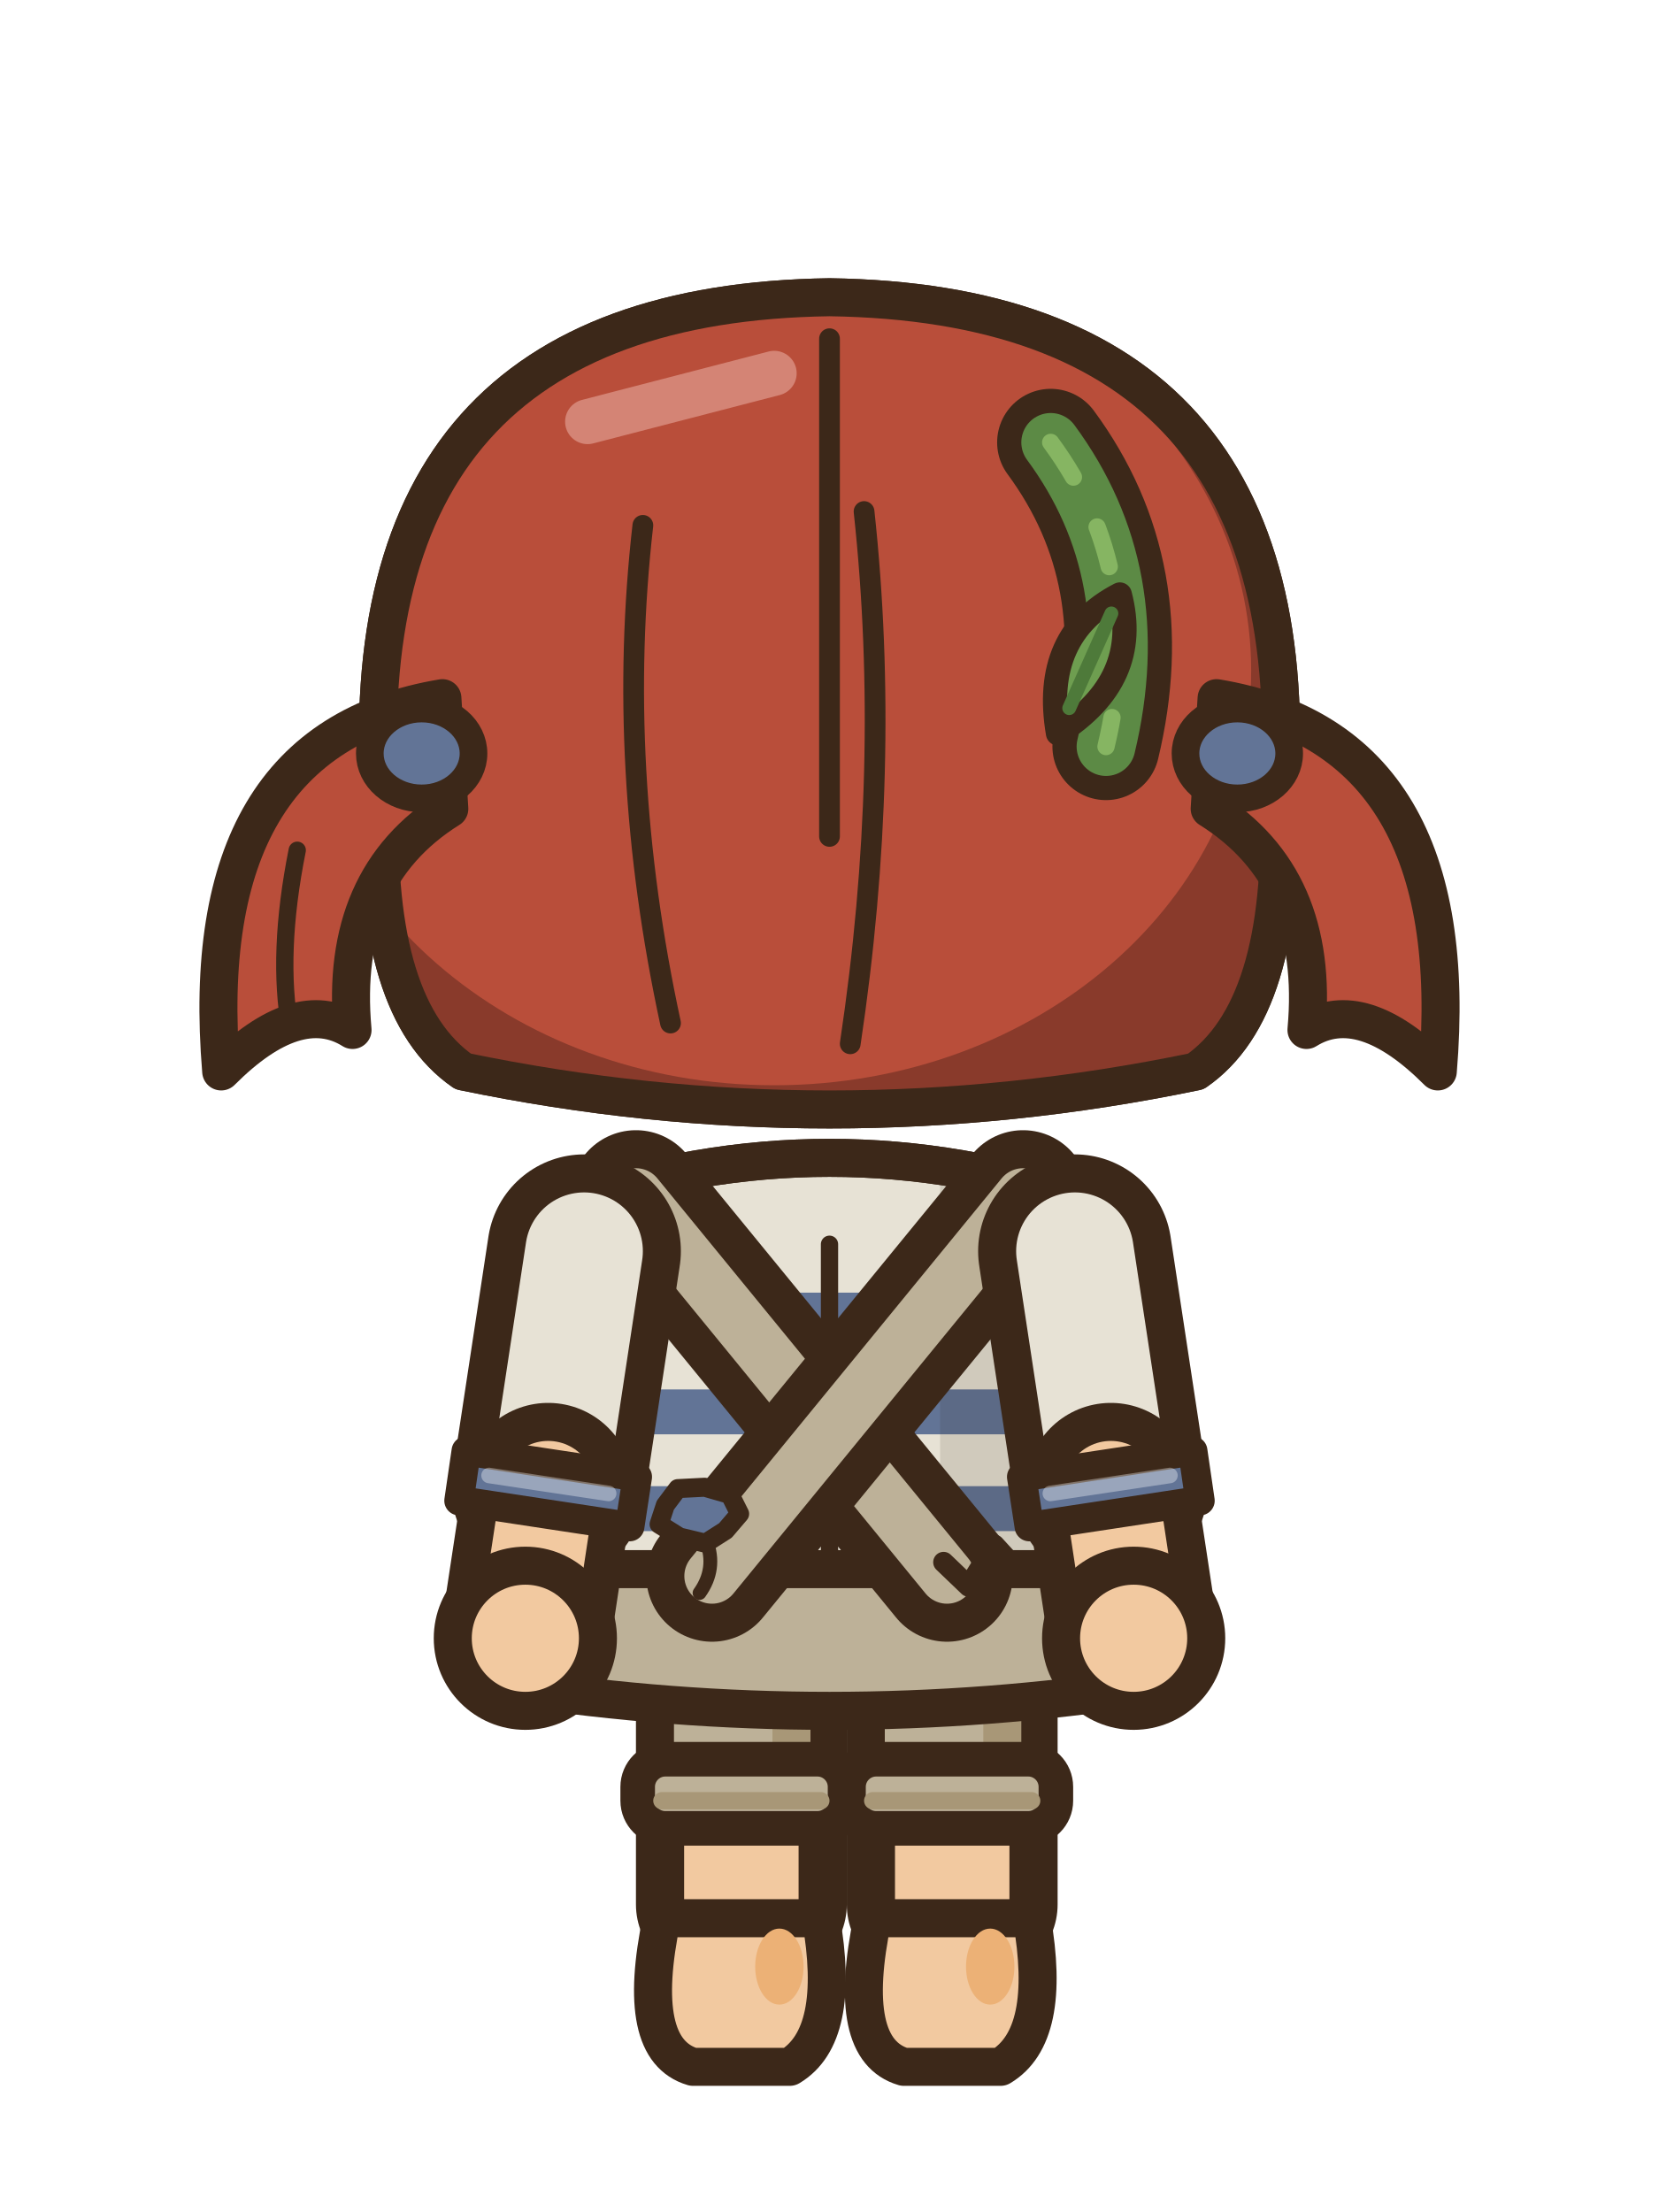
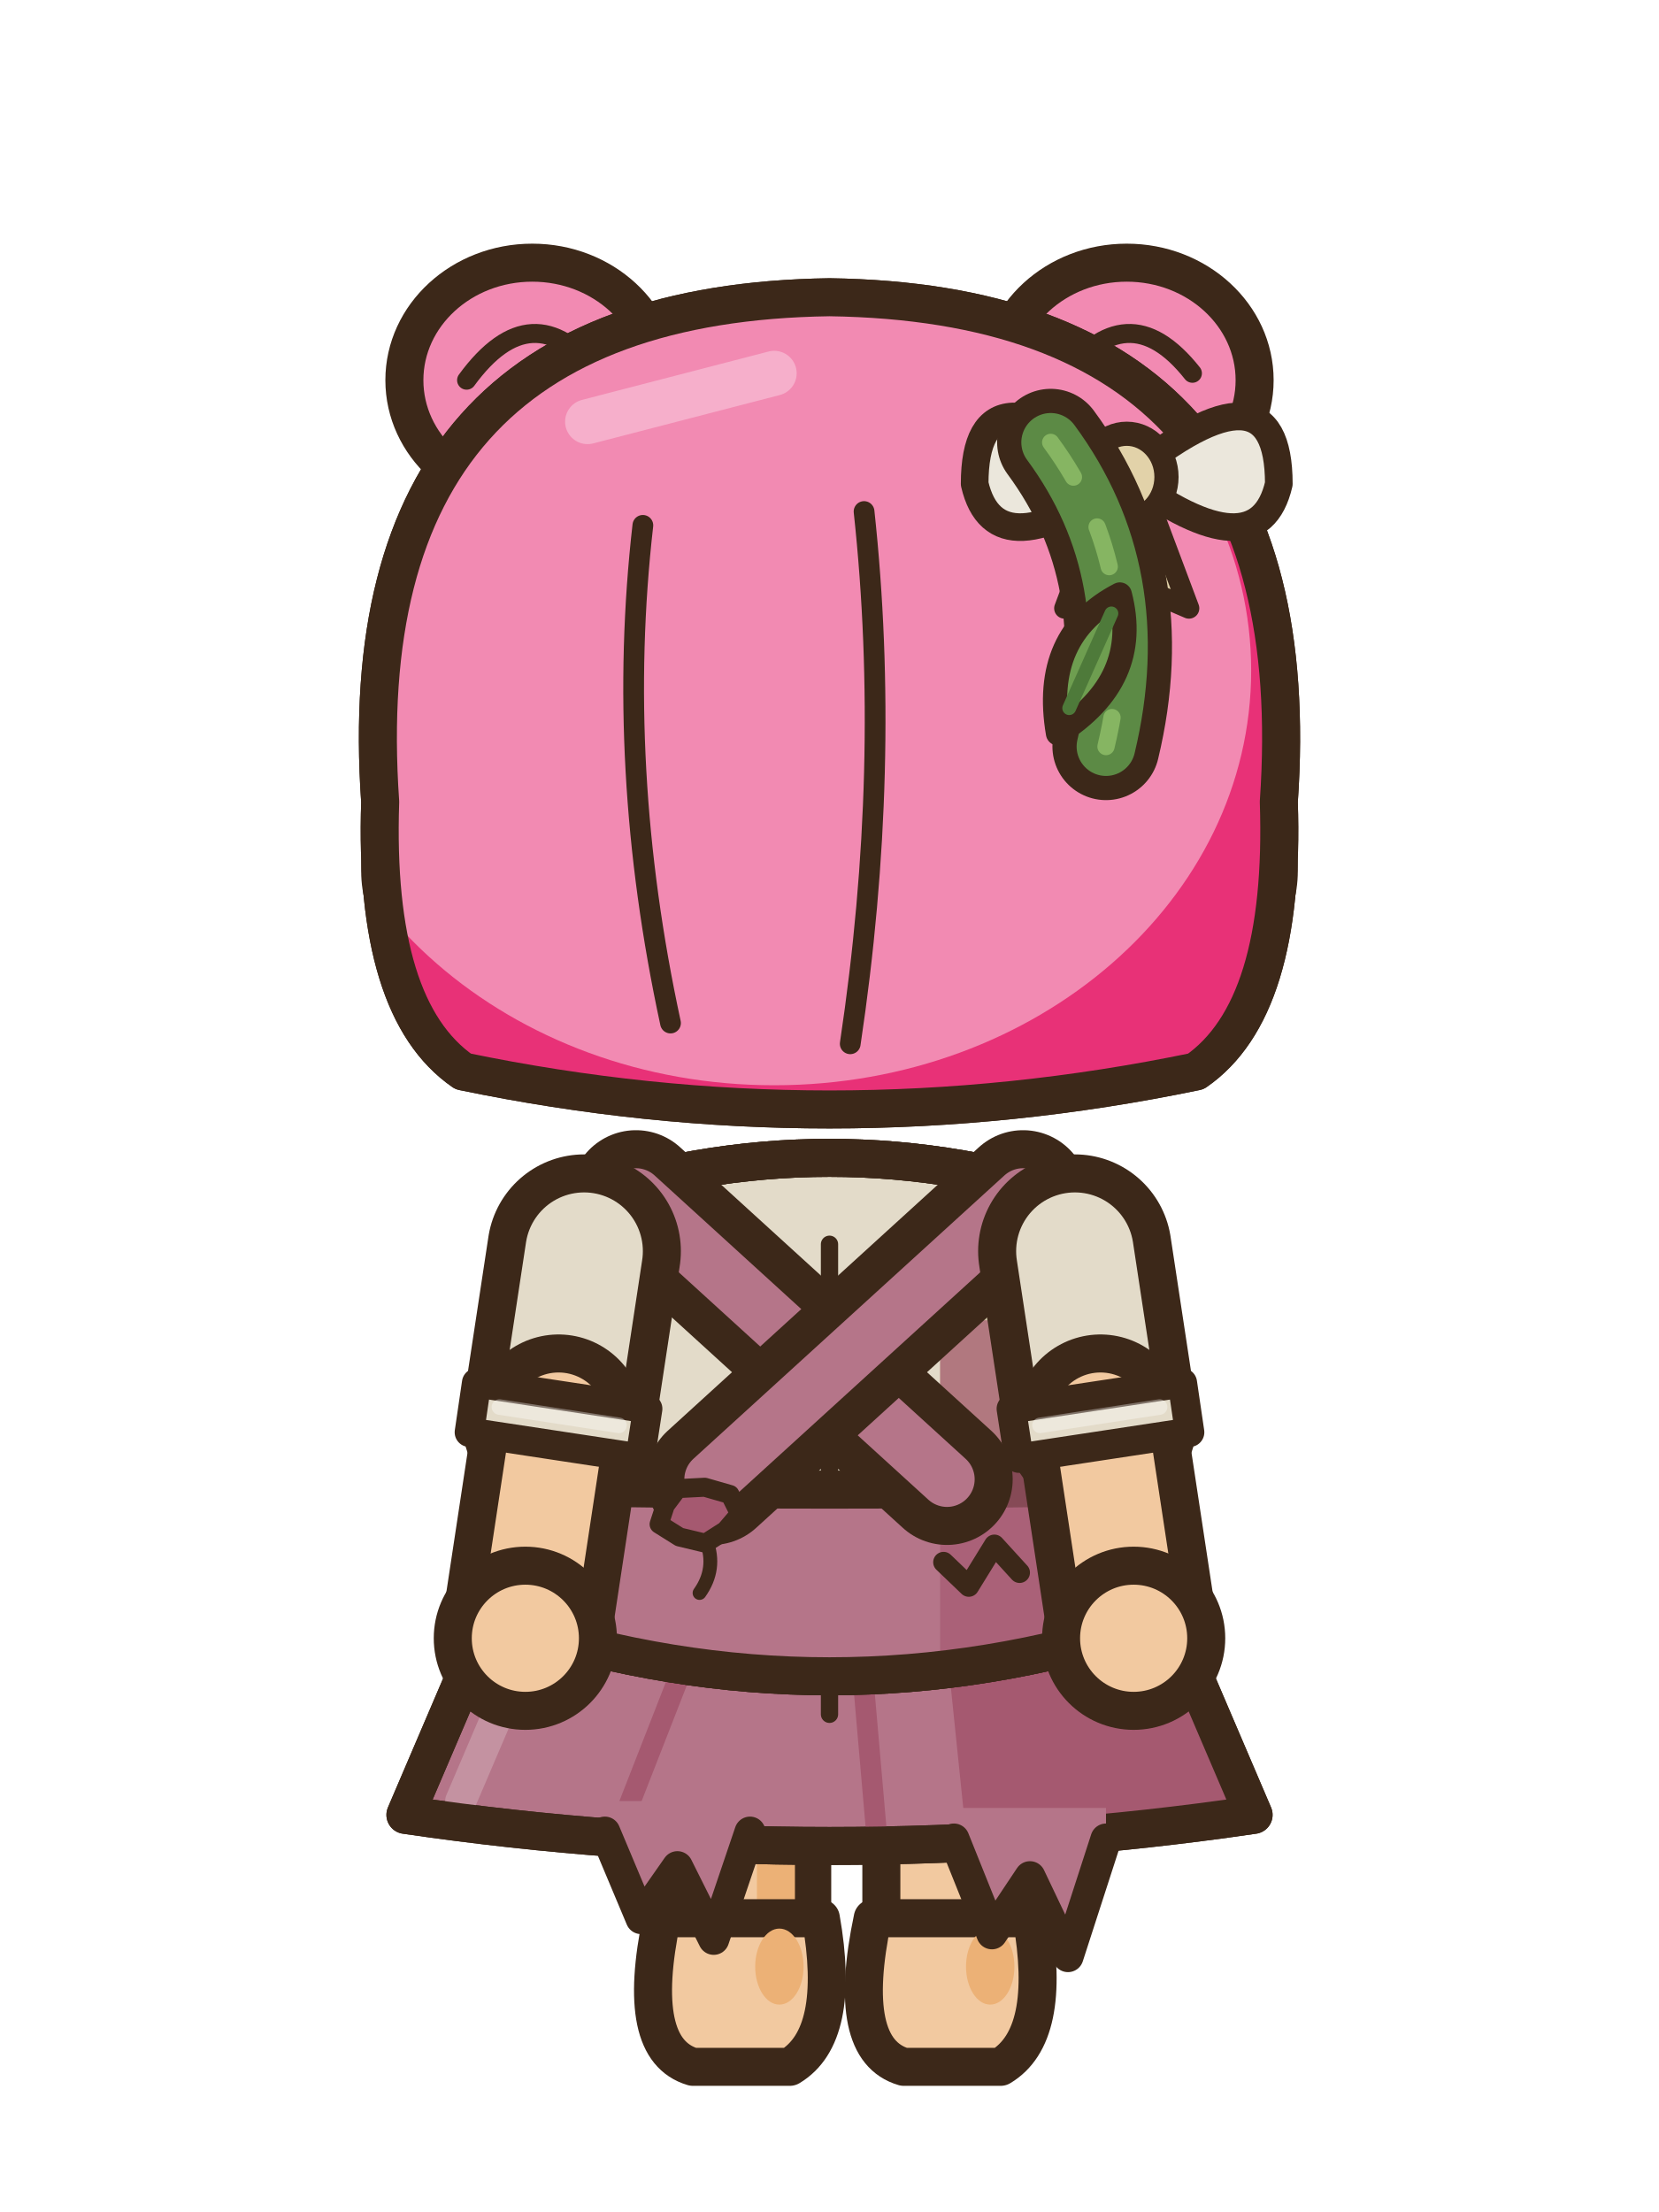
<svg xmlns="http://www.w3.org/2000/svg" width="48" height="64" viewBox="0 0 48 64">
  <g transform="translate(0 -1)">
-     <rect x="25.05" y="47.7" width="5" height="10" rx="1.6" fill="#BDB198" stroke="#3C2819" stroke-width="1.1" stroke-linejoin="round" stroke-linecap="round" />
-     <rect x="28.45" y="48.3" width="1.1" height="8.4" rx="0.5" fill="#A89777" />
-     <rect x="25.35" y="53.3" width="4.4" height="4.2" fill="#F2C9A0" stroke="#3C2819" stroke-width="1.1" />
-     <rect x="25.9" y="53.9" width="3.3" height="3.8" fill="#F2C9A0" />
+     <rect x="25.5" y="47.7" width="4.1" height="10" rx="1.6" fill="#F2C9A0" stroke="#3C2819" stroke-width="1.1" stroke-linejoin="round" stroke-linecap="round" />
+     <rect x="28" y="48.3" width="1.1" height="8.4" rx="0.5" fill="#ECB176" />
    <path d="M25.25,56.5 L29.85,56.5 Q30.45,59.9 28.95,60.8 L26.15,60.8 Q24.45,60.3 25.25,56.5 Z" fill="#F2C9A0" stroke="#3C2819" stroke-width="1.1" stroke-linejoin="round" stroke-linecap="round" />
    <ellipse cx="28.65" cy="57.9" rx="0.7" ry="1.1" fill="#ECB176" stroke="none" />
-     <rect x="24.55" y="51.9" width="6" height="2" rx="0.8" fill="#BDB198" stroke="#3C2819" stroke-width="1" />
-     <line x1="25.25" y1="53.1" x2="29.85" y2="53.1" stroke="#A89777" stroke-width="0.5" stroke-linecap="round" />
-     <rect x="18.95" y="47.7" width="5" height="10" rx="1.6" fill="#BDB198" stroke="#3C2819" stroke-width="1.1" stroke-linejoin="round" stroke-linecap="round" />
-     <rect x="22.35" y="48.3" width="1.1" height="8.4" rx="0.5" fill="#A89777" />
-     <rect x="19.25" y="53.3" width="4.4" height="4.2" fill="#F2C9A0" stroke="#3C2819" stroke-width="1.1" />
-     <rect x="19.8" y="53.9" width="3.3" height="3.8" fill="#F2C9A0" />
+     <rect x="19.4" y="47.7" width="4.1" height="10" rx="1.6" fill="#F2C9A0" stroke="#3C2819" stroke-width="1.1" stroke-linejoin="round" stroke-linecap="round" />
+     <rect x="21.9" y="48.3" width="1.1" height="8.4" rx="0.5" fill="#ECB176" />
    <path d="M19.15,56.5 L23.75,56.5 Q24.35,59.9 22.85,60.8 L20.05,60.8 Q18.35,60.3 19.15,56.5 Z" fill="#F2C9A0" stroke="#3C2819" stroke-width="1.1" stroke-linejoin="round" stroke-linecap="round" />
    <ellipse cx="22.55" cy="57.9" rx="0.7" ry="1.1" fill="#ECB176" stroke="none" />
-     <rect x="18.45" y="51.9" width="6" height="2" rx="0.8" fill="#BDB198" stroke="#3C2819" stroke-width="1" />
-     <line x1="19.15" y1="53.1" x2="23.75" y2="53.1" stroke="#A89777" stroke-width="0.5" stroke-linecap="round" />
    <g transform="translate(0 3.2)">
-       <path d="M16.4,32.6 Q24,30 31.6,32.6 Q32.4,38.7 33.2,44.8 Q24,47.8 14.8,44.8 Q15.6,38.7 16.4,32.6 Z" fill="#E7E2D5" stroke="#3C2819" stroke-width="1.1" stroke-linejoin="round" stroke-linecap="round" />
+       <path d="M14.6,43.6 L33.4,43.6 L36.27,50.31 Q24,52.11 11.73,50.31 Z" fill="#B57589" stroke="#3C2819" stroke-width="1.1" stroke-linejoin="round" stroke-linecap="round" />
+       <clipPath id="a1nnnemarche3sk">
+         <path d="M14.6,43.6 L33.4,43.6 L36.27,50.31 Q24,52.11 11.73,50.31 Z" />
+       </clipPath>
+       <g clip-path="url(#a1nnnemarche3sk)">
+         <path d="M27.2,43.6 L48,43.6 L48,53.31 L28.2,53.31 Z" fill="#A55970" />
+         <line x1="19.77" y1="46" x2="17.93" y2="50.71" stroke="#A55970" stroke-width="0.6" stroke-linecap="round" />
+         <line x1="24.94" y1="46" x2="25.35" y2="50.71" stroke="#A55970" stroke-width="0.6" stroke-linecap="round" />
+         <line x1="15.6" y1="44.6" x2="13.33" y2="49.91" stroke="#C492A1" stroke-width="0.9" stroke-linecap="round" />
+       </g>
+       <path d="M14.6,43.6 L33.4,43.6 L36.27,50.31 Q24,52.11 11.73,50.31 Z" fill="none" stroke="#3C2819" stroke-width="1.1" stroke-linejoin="round" stroke-linecap="round" />
+       <path d="M16.4,32.6 Q24,30 31.6,32.6 Q32.4,38.7 33.2,44.8 Q24,47.8 14.8,44.8 Q15.6,38.7 16.4,32.6 Z" fill="#E3DBC9" stroke="#3C2819" stroke-width="1.1" stroke-linejoin="round" stroke-linecap="round" />
      <clipPath id="a1nnnemarche3t">
        <path d="M16.4,32.6 Q24,30 31.6,32.6 Q32.4,38.7 33.2,44.8 Q24,47.8 14.8,44.8 Q15.6,38.7 16.4,32.6 Z" />
      </clipPath>
      <g clip-path="url(#a1nnnemarche3t)">
-         <rect x="8" y="35.2" width="32" height="1.3" fill="#627496" />
-         <rect x="8" y="38" width="32" height="1.3" fill="#627496" />
-         <rect x="8" y="40.8" width="32" height="1.3" fill="#627496" />
-         <rect x="8" y="43.6" width="32" height="1.3" fill="#627496" />
-         <rect x="8" y="46.4" width="32" height="1.3" fill="#627496" />
-         <rect x="27.2" y="30" width="14" height="22" fill="rgba(60,40,25,.13)" />
+         <rect x="27.2" y="30" width="14" height="22" fill="#CEC1A2" />
+         <path d="M8,44.2 Q24,47.2 40,44.2 L40,52 L8,52 Z" fill="#CEC1A2" />
+         <rect x="16.5" y="34" width="1.3" height="10" rx="0.6" fill="#E7E1D1" />
      </g>
      <path d="M16.4,32.6 Q24,30 31.6,32.6 Q32.4,38.7 33.2,44.8 Q24,47.8 14.8,44.8 Q15.6,38.7 16.4,32.6 Z" fill="none" stroke="#3C2819" stroke-width="1.1" stroke-linejoin="round" stroke-linecap="round" />
      <path d="M24,33.8 L24,47.4" fill="none" stroke="#3C2819" stroke-width="0.5" stroke-linejoin="round" stroke-linecap="round" />
-       <path d="M15,43.2 L33,43.2 L33.2,46.6 Q24,48 14.8,46.6 Z" fill="#BDB198" stroke="#3C2819" stroke-width="1.1" stroke-linejoin="round" stroke-linecap="round" />
-       <path d="M15.8,43.4 L16.2,46.2" fill="none" stroke="#3C2819" stroke-width="0.5" stroke-linejoin="round" stroke-linecap="round" />
-       <line x1="18.4" y1="32.4" x2="27.4" y2="43.4" stroke="#3C2819" stroke-width="3.8" stroke-linecap="round" />
-       <line x1="18.4" y1="32.4" x2="27.4" y2="43.4" stroke="#BDB198" stroke-width="1.6" stroke-linecap="round" />
-       <line x1="29.6" y1="32.4" x2="20.6" y2="43.4" stroke="#3C2819" stroke-width="3.8" stroke-linecap="round" />
-       <line x1="29.6" y1="32.4" x2="20.6" y2="43.4" stroke="#BDB198" stroke-width="1.6" stroke-linecap="round" />
+       <clipPath id="a1nnnemarche3rb">
+         <path d="M16.4,32.6 Q24,30 31.6,32.6 Q32.4,38.7 33.2,44.8 Q24,47.8 14.8,44.8 Q15.6,38.7 16.4,32.6 Z" />
+       </clipPath>
+       <g clip-path="url(#a1nnnemarche3rb)">
+         <path d="M0,40.2 Q24,41.6 48,40.2 L48,50 L0,50 Z" fill="#B57589" stroke="#3C2819" stroke-width="1.1" stroke-linejoin="round" stroke-linecap="round" />
+         <rect x="27.2" y="36" width="14" height="12" fill="#A55970" opacity="0.7" />
+       </g>
+       <path d="M16.4,32.6 Q24,30 31.6,32.6 Q32.4,38.7 33.2,44.8 Q24,47.8 14.8,44.8 Q15.6,38.7 16.4,32.6 Z" fill="none" stroke="#3C2819" stroke-width="1.1" stroke-linejoin="round" stroke-linecap="round" />
+       <line x1="18.4" y1="32.4" x2="27.4" y2="40.6" stroke="#3C2819" stroke-width="3.8" stroke-linecap="round" />
+       <line x1="18.4" y1="32.4" x2="27.4" y2="40.6" stroke="#B57589" stroke-width="1.6" stroke-linecap="round" />
+       <line x1="29.6" y1="32.4" x2="20.6" y2="40.6" stroke="#3C2819" stroke-width="3.8" stroke-linecap="round" />
+       <line x1="29.6" y1="32.4" x2="20.6" y2="40.6" stroke="#B57589" stroke-width="1.6" stroke-linecap="round" />
    </g>
-     <path d="M21.4,44.8 L20.99,45.28 L20.41,45.65 L19.66,45.47 L19.07,45.1 L19.25,44.55 L19.61,44.07 L20.39,44.03 L21.12,44.24 Z" fill="#627496" stroke="#3C2819" stroke-width="0.55" stroke-linejoin="round" />
+     <path d="M21.4,44.8 L20.99,45.28 L20.41,45.65 L19.66,45.47 L19.07,45.1 L19.25,44.55 L19.61,44.07 L20.39,44.03 L21.12,44.24 Z" fill="#A55970" stroke="#3C2819" stroke-width="0.55" stroke-linejoin="round" />
    <path d="M20.44,45.59 q0.3,0.8 -0.2,1.5" fill="none" stroke="#3C2819" stroke-width="0.4" stroke-linecap="round" />
    <path d="M27.3,46.2 L28.03,46.9 L28.77,45.7 L29.5,46.5" fill="none" stroke="#3C2819" stroke-width="0.6" stroke-linecap="round" stroke-linejoin="round" />
-     <path d="M31.1,37.2 L32.14,44.05" fill="none" stroke="#3C2819" stroke-width="5.6" stroke-linecap="round" stroke-linejoin="round" />
-     <path d="M31.1,37.2 L32.14,44.05" fill="none" stroke="#E7E2D5" stroke-width="3.4" stroke-linecap="round" stroke-linejoin="round" />
-     <path d="M32.14,44.05 L32.8,48.4" fill="none" stroke="#3C2819" stroke-width="4.92" stroke-linecap="round" stroke-linejoin="round" />
-     <path d="M32.14,44.05 L32.8,48.4" fill="none" stroke="#F2C9A0" stroke-width="2.72" stroke-linecap="round" stroke-linejoin="round" />
-     <path d="M29.56,43.73 L29.78,45.17 L34.72,44.42 L34.51,42.98 Z" fill="#627496" stroke="#3C2819" stroke-width="0.85" stroke-linejoin="round" />
-     <line x1="30.39" y1="44.21" x2="33.85" y2="43.69" stroke="rgba(255,255,255,.35)" stroke-width="0.45" stroke-linecap="round" />
+     <path d="M17.5,53.11 L17.5,54.01 L18.55,56.51 L19.6,55.01 L20.65,57.11 L21.7,54.01 L21.7,53.11 Z" fill="#B57589" />
+     <path d="M17.5,54.01 L18.55,56.51 L19.6,55.01 L20.65,57.11 L21.7,54.01" fill="none" stroke="#3C2819" stroke-width="0.9" stroke-linejoin="round" stroke-linecap="round" />
+     <path d="M27.6,53.31 L27.6,54.21 L28.7,56.95 L29.8,55.3 L30.9,57.61 L32,54.21 L32,53.31 Z" fill="#B57589" />
+     <path d="M27.6,54.21 L28.7,56.95 L29.8,55.3 L30.9,57.61 L32,54.21" fill="none" stroke="#3C2819" stroke-width="0.9" stroke-linejoin="round" stroke-linecap="round" />
+     <path d="M31.1,37.2 L31.84,42.07" fill="none" stroke="#3C2819" stroke-width="5.6" stroke-linecap="round" stroke-linejoin="round" />
+     <path d="M31.1,37.2 L31.84,42.07" fill="none" stroke="#E3DBC9" stroke-width="3.4" stroke-linecap="round" stroke-linejoin="round" />
+     <path d="M31.84,42.07 L32.8,48.4" fill="none" stroke="#3C2819" stroke-width="4.92" stroke-linecap="round" stroke-linejoin="round" />
+     <path d="M31.84,42.07 L32.8,48.4" fill="none" stroke="#F2C9A0" stroke-width="2.72" stroke-linecap="round" stroke-linejoin="round" />
+     <path d="M29.26,41.76 L29.48,43.19 L34.42,42.44 L34.21,41.01 Z" fill="#E3DBC9" stroke="#3C2819" stroke-width="0.85" stroke-linejoin="round" />
+     <line x1="30.09" y1="42.24" x2="33.55" y2="41.71" stroke="rgba(255,255,255,.35)" stroke-width="0.45" stroke-linecap="round" />
    <ellipse cx="32.8" cy="48.4" rx="2.1" ry="2.1" fill="#F2C9A0" stroke="#3C2819" stroke-width="1.1" stroke-linejoin="round" stroke-linecap="round" />
-     <path d="M16.9,37.2 L15.86,44.05" fill="none" stroke="#3C2819" stroke-width="5.6" stroke-linecap="round" stroke-linejoin="round" />
-     <path d="M16.9,37.2 L15.86,44.05" fill="none" stroke="#E7E2D5" stroke-width="3.4" stroke-linecap="round" stroke-linejoin="round" />
-     <path d="M15.86,44.05 L15.2,48.4" fill="none" stroke="#3C2819" stroke-width="4.92" stroke-linecap="round" stroke-linejoin="round" />
-     <path d="M15.86,44.05 L15.2,48.4" fill="none" stroke="#F2C9A0" stroke-width="2.72" stroke-linecap="round" stroke-linejoin="round" />
-     <path d="M13.49,42.98 L13.28,44.42 L18.22,45.17 L18.44,43.73 Z" fill="#627496" stroke="#3C2819" stroke-width="0.85" stroke-linejoin="round" />
-     <line x1="14.15" y1="43.69" x2="17.61" y2="44.21" stroke="rgba(255,255,255,.35)" stroke-width="0.45" stroke-linecap="round" />
+     <path d="M16.9,37.2 L16.16,42.07" fill="none" stroke="#3C2819" stroke-width="5.6" stroke-linecap="round" stroke-linejoin="round" />
+     <path d="M16.9,37.2 L16.16,42.07" fill="none" stroke="#E3DBC9" stroke-width="3.4" stroke-linecap="round" stroke-linejoin="round" />
+     <path d="M16.16,42.07 L15.2,48.4" fill="none" stroke="#3C2819" stroke-width="4.92" stroke-linecap="round" stroke-linejoin="round" />
+     <path d="M16.16,42.07 L15.2,48.4" fill="none" stroke="#F2C9A0" stroke-width="2.72" stroke-linecap="round" stroke-linejoin="round" />
+     <path d="M13.79,41.01 L13.58,42.44 L18.52,43.19 L18.74,41.76 Z" fill="#E3DBC9" stroke="#3C2819" stroke-width="0.85" stroke-linejoin="round" />
+     <line x1="14.45" y1="41.71" x2="17.91" y2="42.24" stroke="rgba(255,255,255,.35)" stroke-width="0.45" stroke-linecap="round" />
    <ellipse cx="15.2" cy="48.4" rx="2.1" ry="2.1" fill="#F2C9A0" stroke="#3C2819" stroke-width="1.1" stroke-linejoin="round" stroke-linecap="round" />
    <g transform="translate(0 3.2)">
+       <ellipse cx="15.4" cy="8.8" rx="3.7" ry="3.4" fill="#F28AB2" stroke="#3C2819" stroke-width="1.1" stroke-linejoin="round" stroke-linecap="round" />
+       <path d="M13.5,8.8 Q15.4,6.2 17.3,8.6" fill="none" stroke="#3C2819" stroke-width="0.55" stroke-linejoin="round" stroke-linecap="round" />
+       <ellipse cx="32.6" cy="8.8" rx="3.7" ry="3.4" fill="#F28AB2" stroke="#3C2819" stroke-width="1.1" stroke-linejoin="round" stroke-linecap="round" />
+       <path d="M30.7,8.8 Q32.6,6.2 34.5,8.6" fill="none" stroke="#3C2819" stroke-width="0.55" stroke-linejoin="round" stroke-linecap="round" />
      <ellipse cx="12.6" cy="23" rx="1.6" ry="2.2" fill="#F2C9A0" stroke="#3C2819" stroke-width="1.1" stroke-linejoin="round" stroke-linecap="round" />
      <ellipse cx="35.4" cy="23" rx="1.6" ry="2.2" fill="#F2C9A0" stroke="#3C2819" stroke-width="1.1" stroke-linejoin="round" stroke-linecap="round" />
-       <path d="M11,21 Q10,6.6 24,6.4 Q38,6.6 37,21 Q37.2,27 34.6,28.8 Q24,31 13.4,28.8 Q10.8,27 11,21 Z" fill="#B94E3A" stroke="#3C2819" stroke-width="1.1" stroke-linejoin="round" stroke-linecap="round" />
+       <path d="M11,21 Q10,6.6 24,6.4 Q38,6.6 37,21 Q37.2,27 34.6,28.8 Q24,31 13.4,28.8 Q10.8,27 11,21 Z" fill="#F28AB2" stroke="#3C2819" stroke-width="1.1" stroke-linejoin="round" stroke-linecap="round" />
      <clipPath id="a1nnnemarche3h">
        <path d="M11,21 Q10,6.6 24,6.4 Q38,6.6 37,21 Q37.2,27 34.6,28.8 Q24,31 13.4,28.8 Q10.8,27 11,21 Z" />
      </clipPath>
      <g clip-path="url(#a1nnnemarche3h)">
-         <rect x="8" y="4" width="34" height="32" fill="#893A2B" />
-         <ellipse cx="22.4" cy="17.2" rx="13.8" ry="12" fill="#B94E3A" />
+         <rect x="8" y="4" width="34" height="32" fill="#E83177" />
+         <ellipse cx="22.4" cy="17.2" rx="13.8" ry="12" fill="#F28AB2" />
      </g>
      <path d="M11,21 Q10,6.6 24,6.4 Q38,6.6 37,21 Q37.2,27 34.6,28.8 Q24,31 13.4,28.8 Q10.8,27 11,21 Z" fill="none" stroke="#3C2819" stroke-width="1.1" stroke-linejoin="round" stroke-linecap="round" />
      <path d="M18.6,13 Q17.8,20 19.4,27.4" fill="none" stroke="#3C2819" stroke-width="0.6" stroke-linejoin="round" stroke-linecap="round" />
      <path d="M25,12.6 Q25.8,20 24.6,28" fill="none" stroke="#3C2819" stroke-width="0.6" stroke-linejoin="round" stroke-linecap="round" />
-       <line x1="17" y1="10" x2="22.4" y2="8.6" stroke="#D48475" stroke-width="1.3" stroke-linecap="round" />
-       <path d="M24,7.6 L24,22" fill="none" stroke="#3C2819" stroke-width="0.6" stroke-linejoin="round" stroke-linecap="round" />
-       <path d="M12.8,18 Q5.6,19.2 6.4,28.8 Q8.6,26.6 10.2,27.6 Q9.8,23.2 13,21.2 Z" fill="#B94E3A" stroke="#3C2819" stroke-width="1.1" stroke-linejoin="round" stroke-linecap="round" />
-       <path d="M35.2,18 Q42.4,19.2 41.6,28.8 Q39.4,26.6 37.8,27.6 Q38.2,23.2 35,21.2 Z" fill="#B94E3A" stroke="#3C2819" stroke-width="1.1" stroke-linejoin="round" stroke-linecap="round" />
-       <path d="M8.6,22.4 Q8,25.4 8.4,27.6" fill="none" stroke="#3C2819" stroke-width="0.5" stroke-linejoin="round" stroke-linecap="round" />
-       <ellipse cx="12.2" cy="19.6" rx="1.5" ry="1.3" fill="#627496" stroke="#3C2819" stroke-width="0.8" stroke-linejoin="round" stroke-linecap="round" />
-       <ellipse cx="35.8" cy="19.6" rx="1.5" ry="1.3" fill="#627496" stroke="#3C2819" stroke-width="0.8" stroke-linejoin="round" stroke-linecap="round" />
+       <line x1="17" y1="10" x2="22.4" y2="8.6" stroke="#F6AFCB" stroke-width="1.3" stroke-linecap="round" />
+       <path d="M32.6,11.6 Q28.2,8 28.2,11.8 Q28.8,14.4 32.6,11.6 Z" fill="#EBE7DC" stroke="#3C2819" stroke-width="0.8" stroke-linejoin="round" stroke-linecap="round" />
+       <path d="M32.6,11.6 Q37,8 37,11.8 Q36.4,14.4 32.6,11.6 Z" fill="#EBE7DC" stroke="#3C2819" stroke-width="0.8" stroke-linejoin="round" stroke-linecap="round" />
+       <path d="M32,12.2 L30.8,15.4 L32.2,14.8 Z M33.2,12.2 L34.4,15.4 L33,14.8 Z" fill="#E2D2A9" stroke="#3C2819" stroke-width="0.6" stroke-linejoin="round" stroke-linecap="round" />
+       <ellipse cx="32.6" cy="11.6" rx="1.15" ry="1.25" fill="#E2D2A9" stroke="#3C2819" stroke-width="0.7" stroke-linejoin="round" stroke-linecap="round" />
+       <line x1="29.4" y1="10.6" x2="30.8" y2="10" stroke="#FAF8F1" stroke-width="0.6" stroke-linecap="round" />
    </g>
    <g transform="translate(0 3.2)">
      <path d="M30.4,10.6 Q33.2,14.4 32,19.4" fill="none" stroke="#3C2819" stroke-width="3.1" stroke-linecap="round" stroke-linejoin="round" />
      <path d="M30.4,10.6 Q33.2,14.4 32,19.4" fill="none" stroke="#5C8A45" stroke-width="1.7" stroke-linecap="round" stroke-linejoin="round" />
      <path d="M30.4,10.6 Q33.2,14.4 32,19.4" fill="none" stroke="#86B562" stroke-width="0.5" stroke-linecap="round" stroke-dasharray="1.2 1.6" />
      <g transform="translate(32.4 15) rotate(24)">
        <path d="M0,0 Q1.6,2 0,4.4 Q-1.6,2 0,0 Z" fill="#6E9E50" stroke="#3C2819" stroke-width="0.7" stroke-linejoin="round" stroke-linecap="round" />
        <line x1="0" y1="0.6" x2="0" y2="3.6" stroke="#4E7A3A" stroke-width="0.4" stroke-linecap="round" />
      </g>
    </g>
  </g>
</svg>
